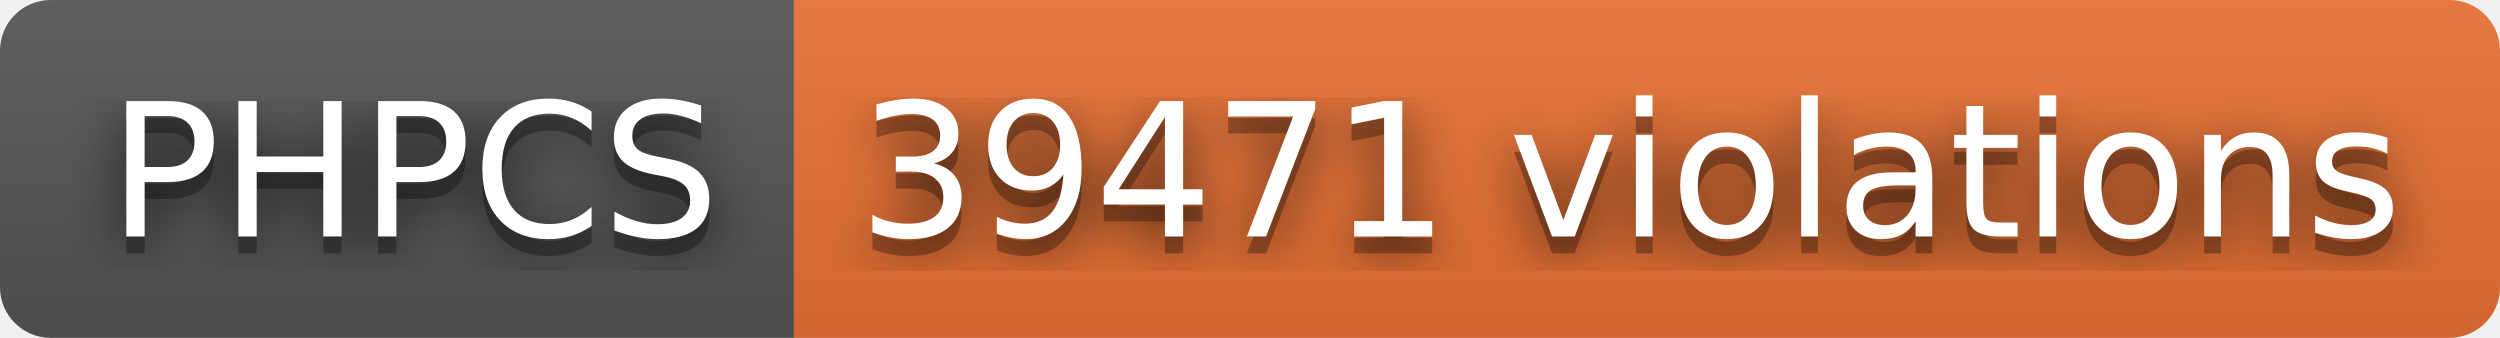
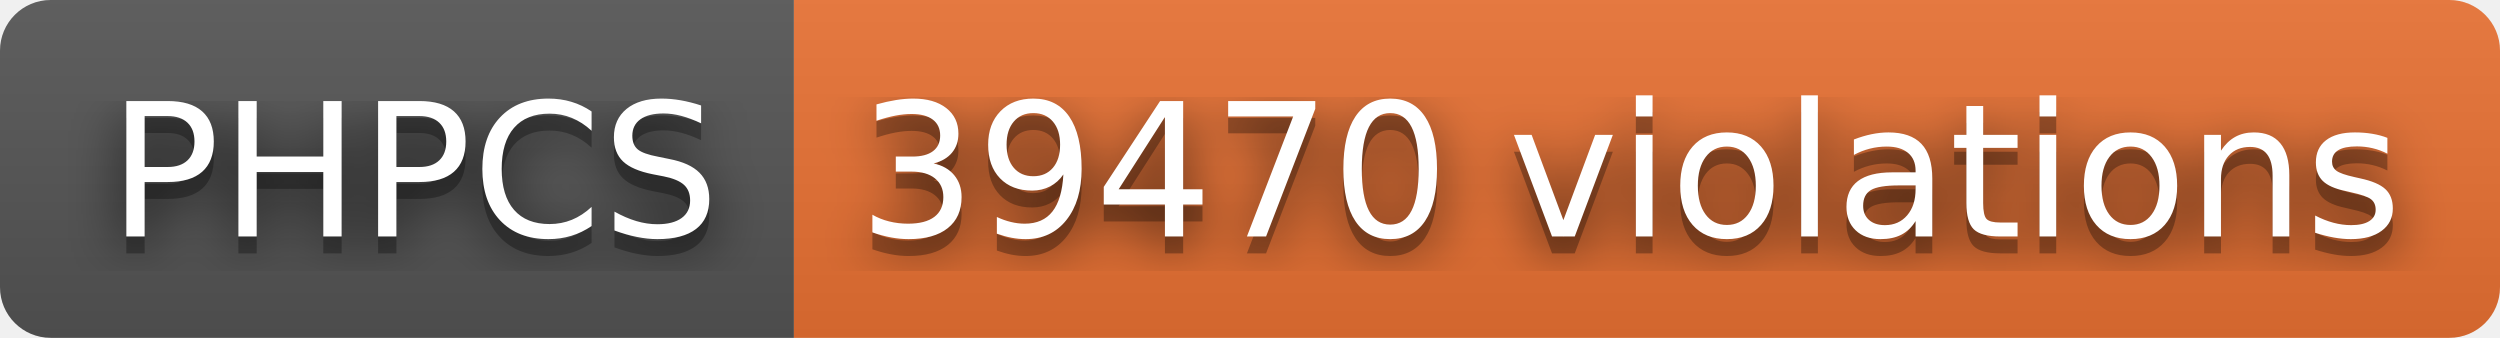
- <svg xmlns="http://www.w3.org/2000/svg" width="148" height="20" role="img" aria-label="PHPCS: 39471 violations">
+ <svg xmlns="http://www.w3.org/2000/svg" width="148" height="20" role="img" aria-label="PHPCS: 39470 violations">
  <filter id="blur">
    <feGaussianBlur stdDeviation="16" />
  </filter>
  <linearGradient id="s" x2="0" y2="100%">
    <stop offset="0" stop-color="#bbb" stop-opacity=".1" />
    <stop offset="1" stop-opacity=".1" />
  </linearGradient>
  <clipPath id="r">
    <rect width="148" height="20" rx="3" />
  </clipPath>
  <g clip-path="url(#r)">
    <rect width="47" height="20" fill="#555" />
    <rect x="47" width="101" height="20" fill="#ea7233" />
    <rect width="148" height="20" fill="url(#s)" />
  </g>
  <g fill="#fff" text-anchor="middle" font-family="Verdana,Geneva,DejaVu Sans,sans-serif" text-rendering="geometricPrecision" font-size="110">
    <g transform="scale(.1)">
      <g aria-hidden="true" fill="#010101">
        <text x="245" y="150" fill-opacity=".8" filter="url(#blur)" textLength="370">PHPCS</text>
        <text x="245" y="150" fill-opacity=".3" textLength="370">PHPCS</text>
      </g>
      <text x="245" y="140" textLength="370">PHPCS</text>
    </g>
    <g transform="scale(.1)">
      <g aria-hidden="true" fill="#010101">
-         <text x="965" y="150" fill-opacity=".8" filter="url(#blur)" textLength="910">39471 violations</text>
-         <text x="965" y="150" fill-opacity=".3" textLength="910">39471 violations</text>
+         <text x="965" y="150" fill-opacity=".8" filter="url(#blur)" textLength="910">39470 violations</text>
+         <text x="965" y="150" fill-opacity=".3" textLength="910">39470 violations</text>
      </g>
-       <text x="965" y="140" textLength="910">39471 violations</text>
+       <text x="965" y="140" textLength="910">39470 violations</text>
    </g>
  </g>
</svg>
